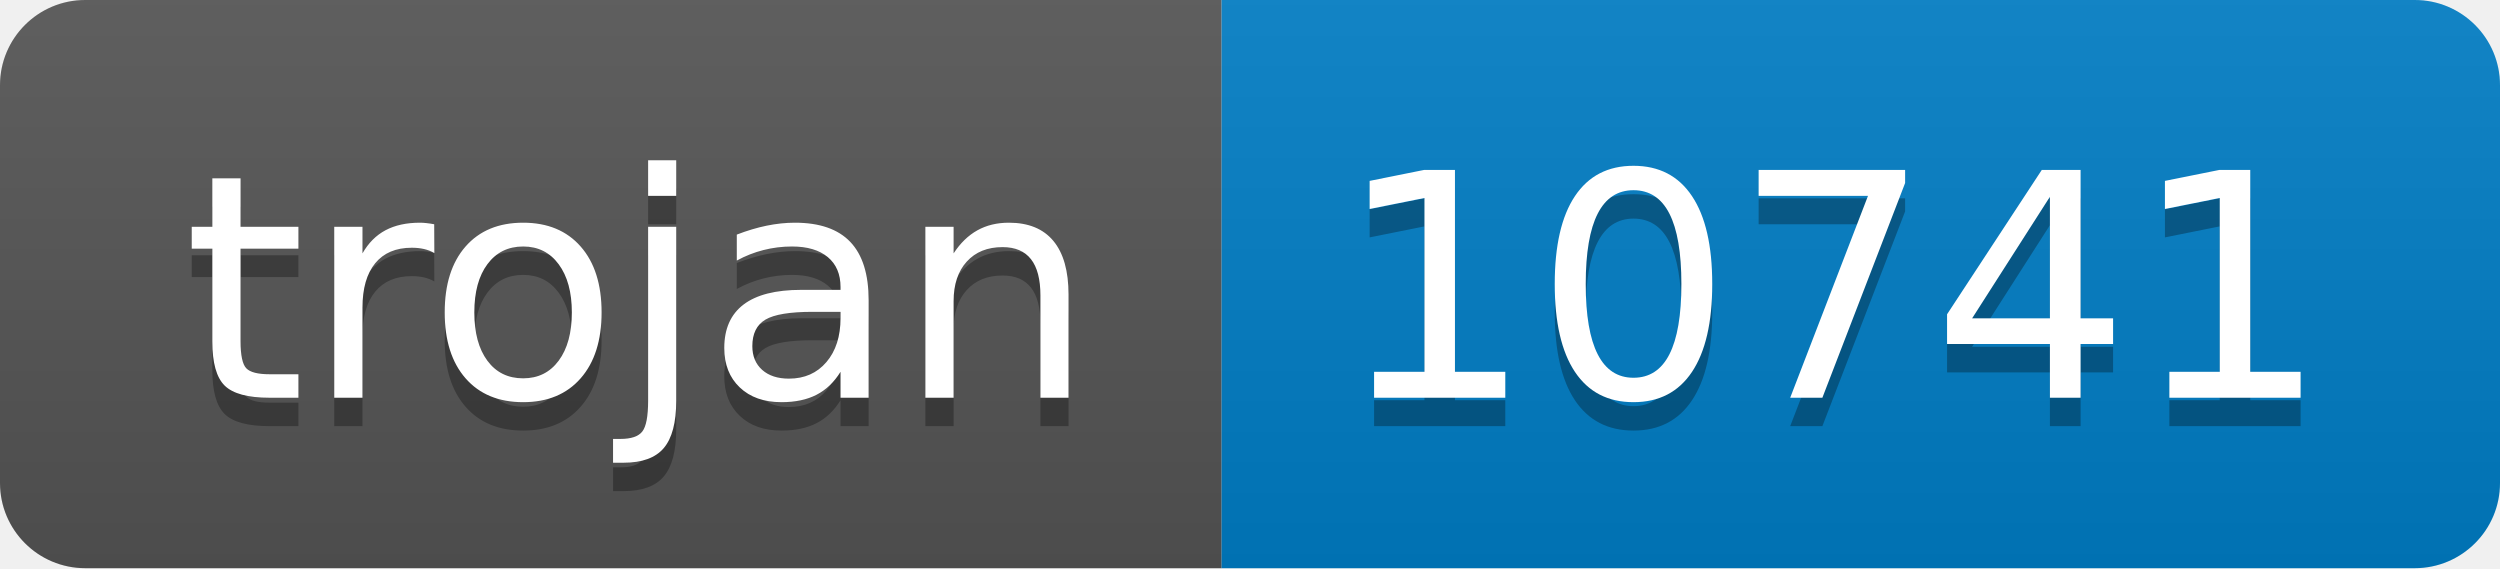
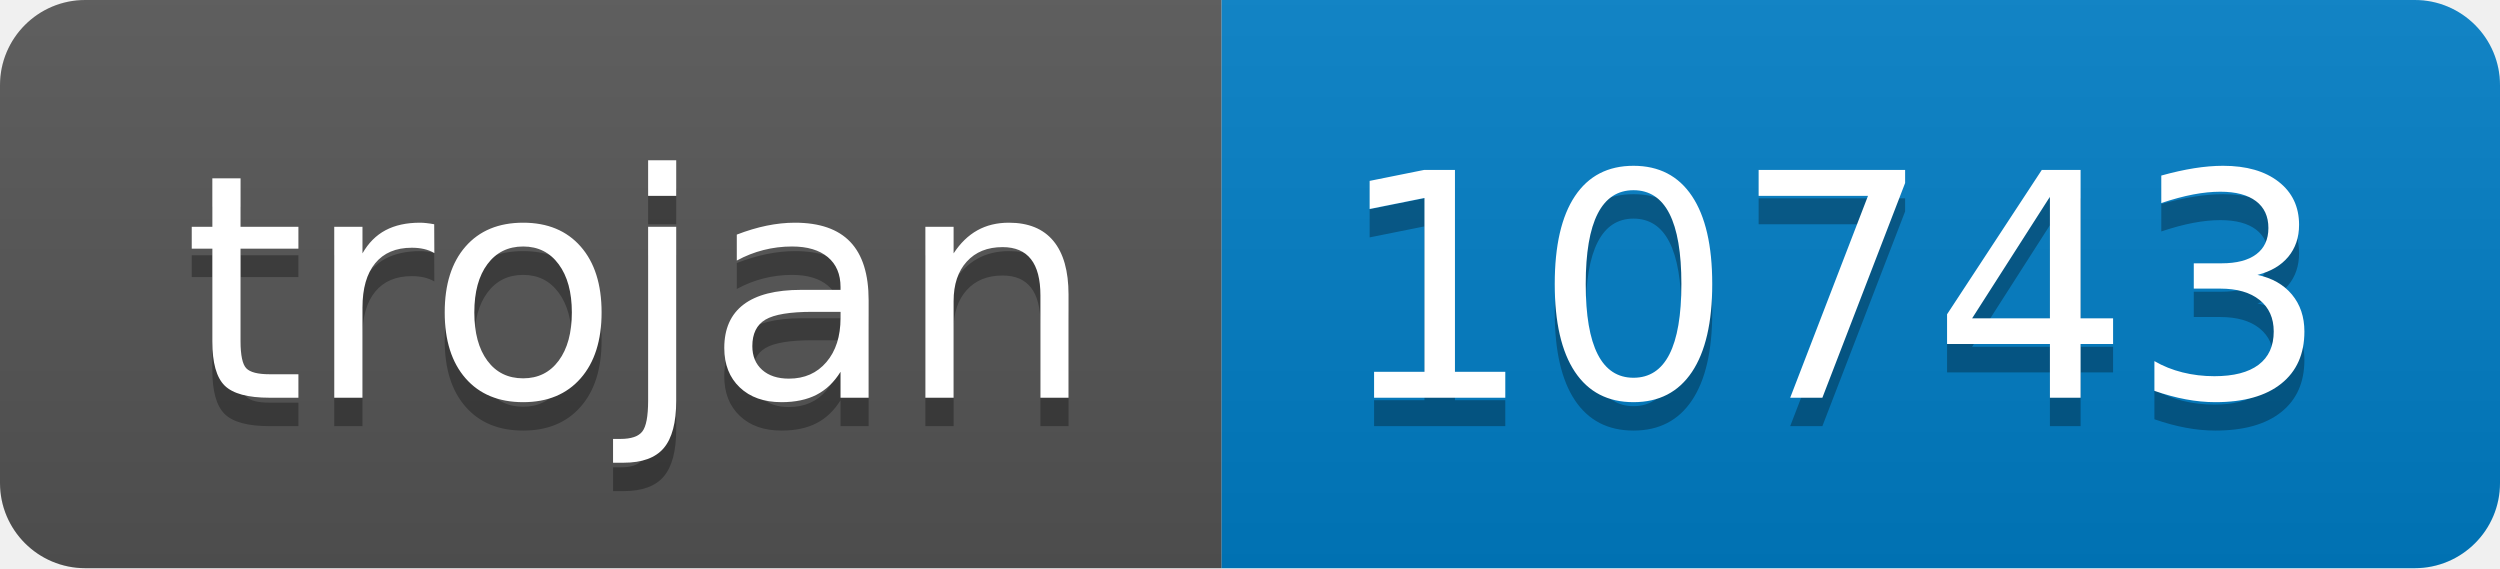
- <svg xmlns="http://www.w3.org/2000/svg" width="88" height="20" role="img" aria-label="trojan: 10741">
+ <svg xmlns="http://www.w3.org/2000/svg" width="88" height="20" role="img" aria-label="trojan: 10743">
  <linearGradient id="s" x2="0" y2="100%">
    <stop offset="0" stop-color="#bbb" stop-opacity=".1" />
    <stop offset="1" stop-opacity=".1" />
  </linearGradient>
  <clipPath id="r">
    <rect width="88" height="20" rx="3" fill="#fff" />
  </clipPath>
  <g clip-path="url(#r)">
    <rect width="43" height="20" fill="#555" />
    <rect x="43" width="45" height="20" fill="#007ec6" />
    <rect width="88" height="20" fill="url(#s)" />
  </g>
  <g fill="#fff" text-anchor="middle" font-family="Verdana,Geneva,DejaVu Sans,sans-serif" text-rendering="geometricPrecision" font-size="110">
    <text aria-hidden="true" x="225" y="150" fill="#010101" fill-opacity=".3" transform="scale(.1)" textLength="330">trojan</text>
    <text x="225" y="140" transform="scale(.1)" fill="#fff" textLength="330">trojan</text>
-     <text aria-hidden="true" x="645" y="150" fill="#010101" fill-opacity=".3" transform="scale(.1)" textLength="350">10741</text>
-     <text x="645" y="140" transform="scale(.1)" fill="#fff" textLength="350">10741</text>
+     <text aria-hidden="true" x="645" y="150" fill="#010101" fill-opacity=".3" transform="scale(.1)" textLength="350">10743</text>
+     <text x="645" y="140" transform="scale(.1)" fill="#fff" textLength="350">10743</text>
  </g>
</svg>
